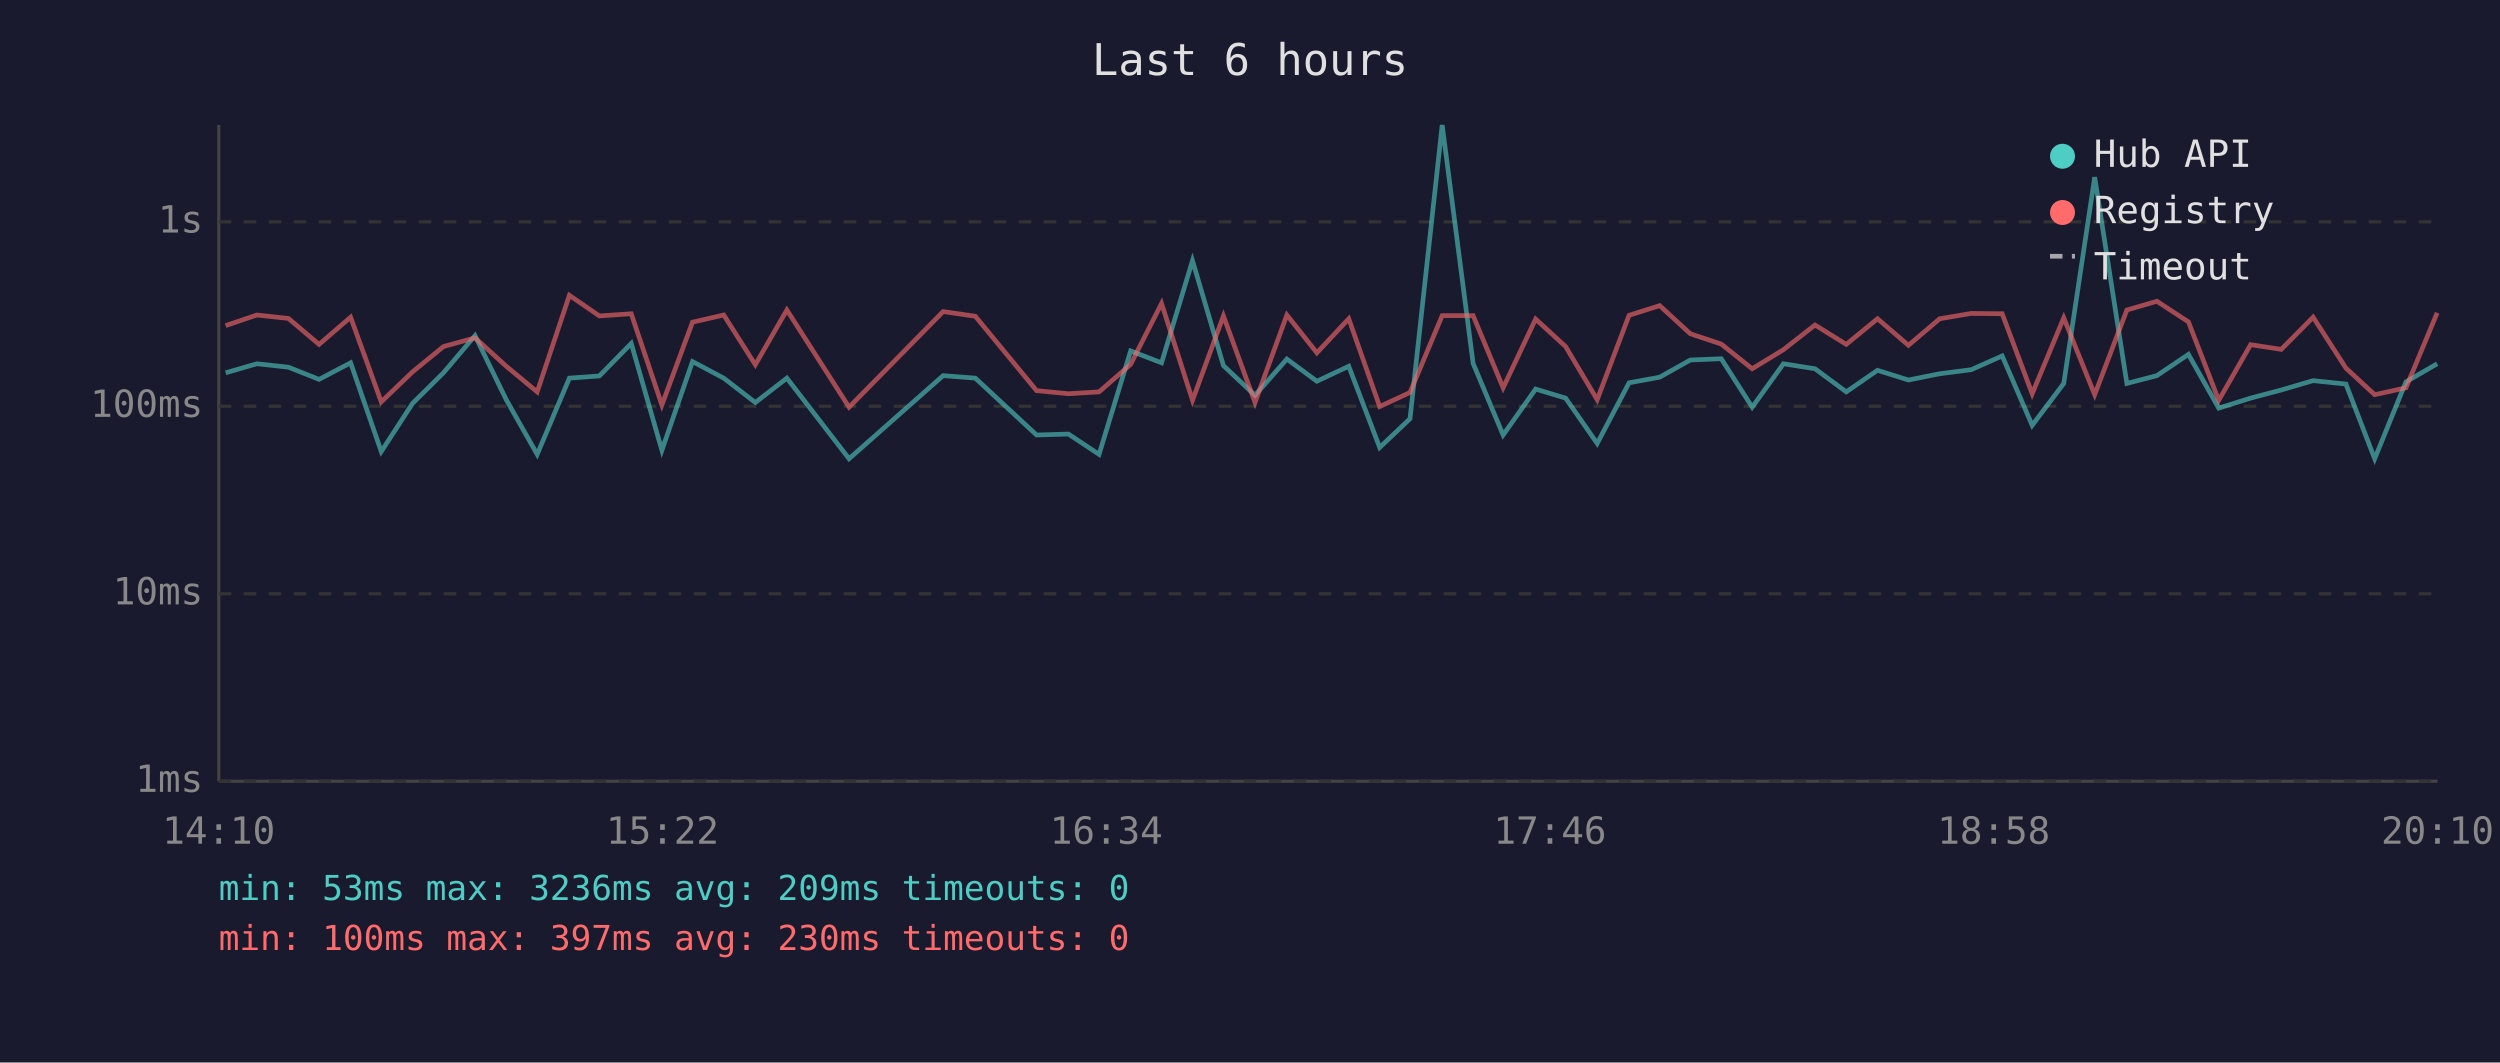
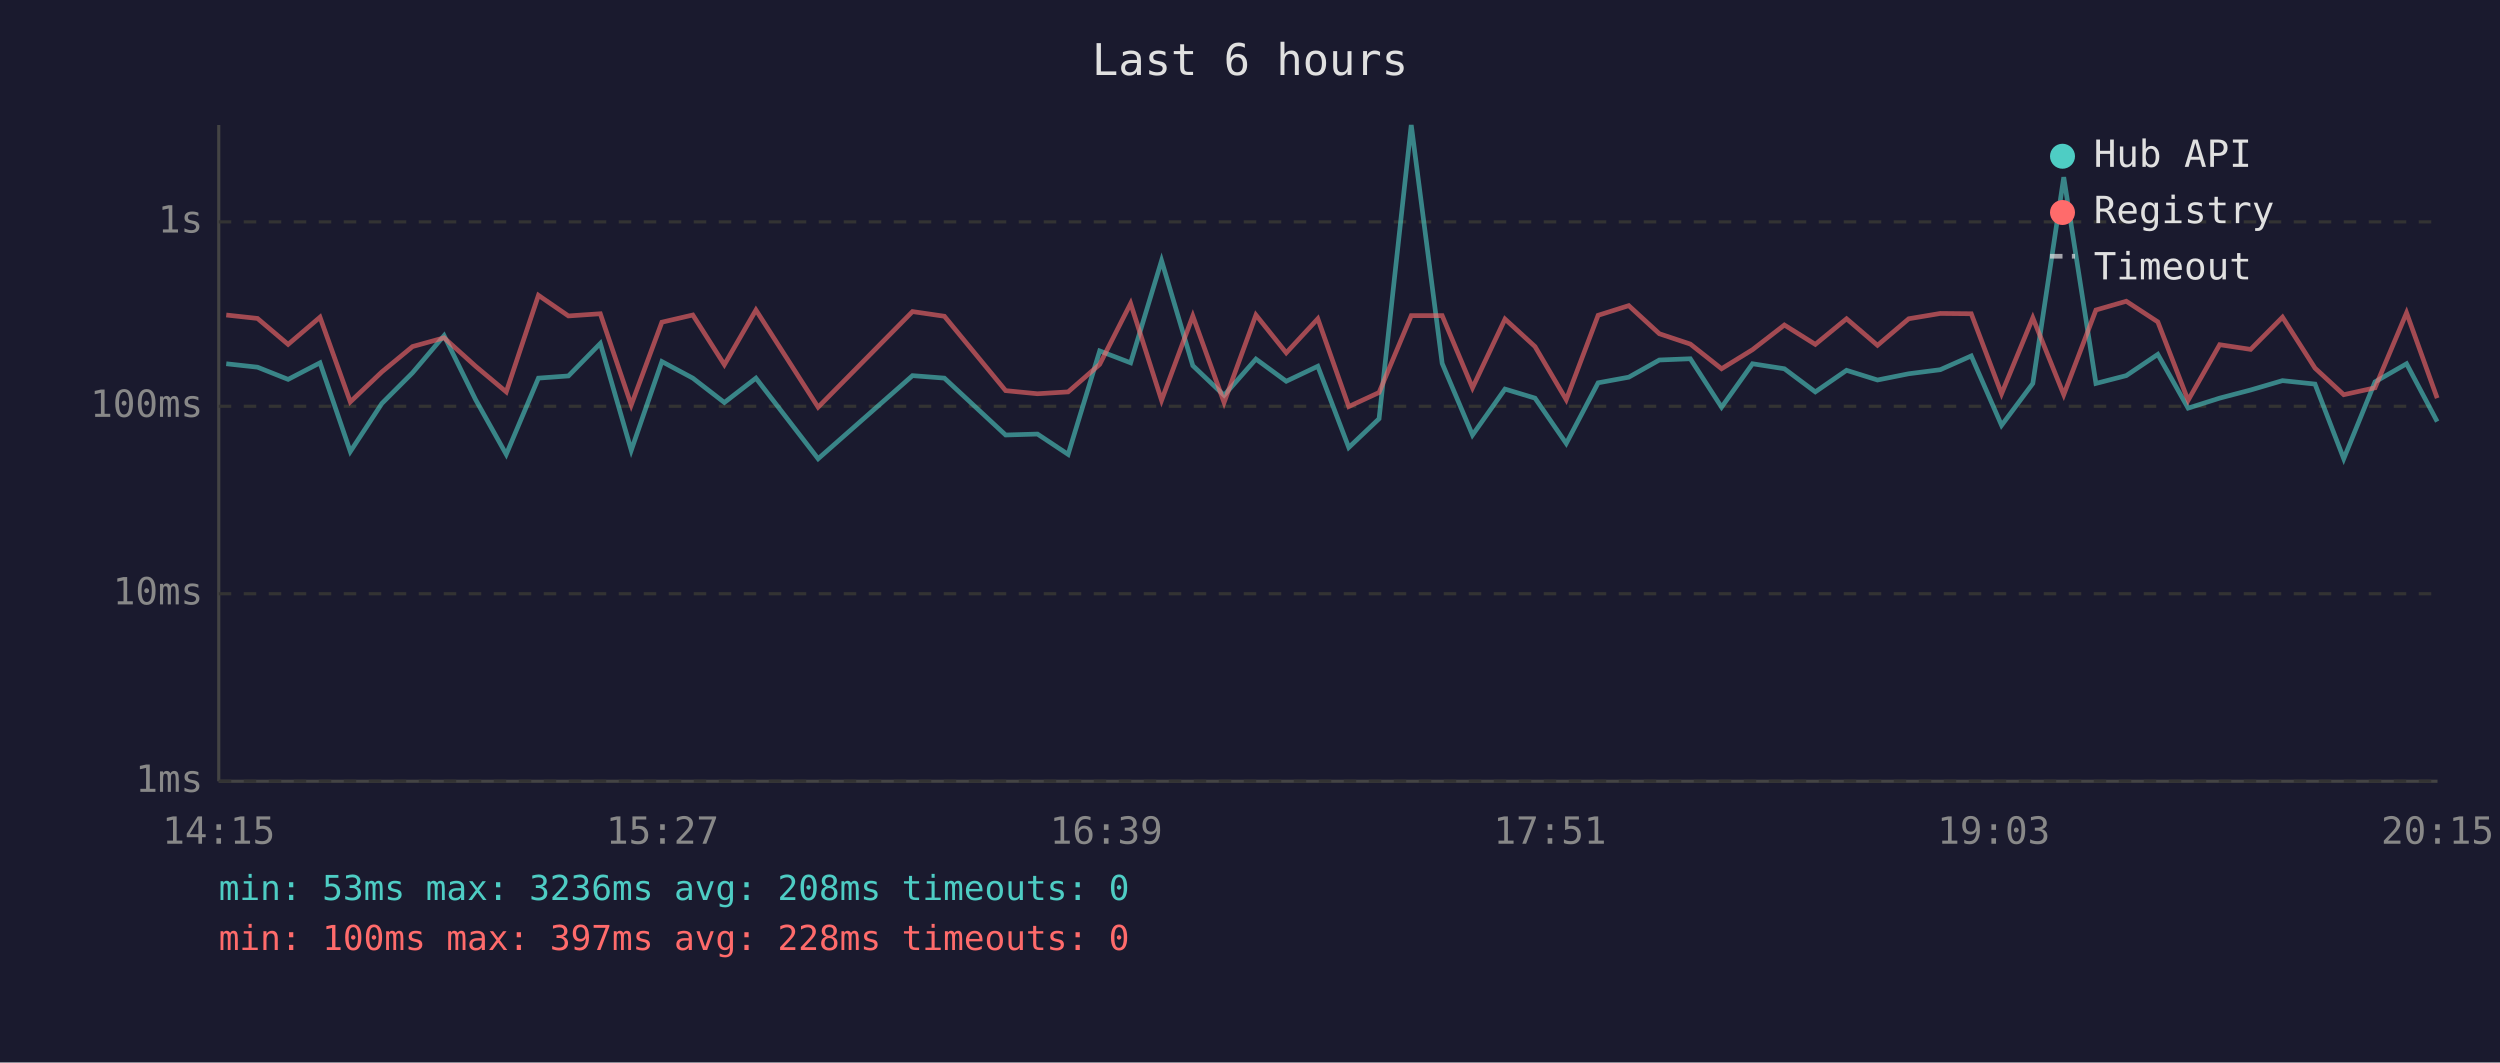
<svg xmlns="http://www.w3.org/2000/svg" viewBox="0 0 800 340" font-family="monospace" font-size="12">
  <rect width="800" height="340" fill="#1a1a2e" />
  <text x="400" y="24" fill="#e0e0e0" font-size="14" text-anchor="middle">Last 6 hours</text>
  <line x1="70" y1="40" x2="70" y2="250" stroke="#444" stroke-width="1" />
  <line x1="70" y1="250" x2="780" y2="250" stroke="#444" stroke-width="1" />
  <line x1="70" y1="250" x2="780" y2="250" stroke="#333" stroke-width="1" stroke-dasharray="4" />
  <text x="65" y="250" fill="#888" text-anchor="end" dominant-baseline="middle">1ms</text>
  <line x1="70" y1="190" x2="780" y2="190" stroke="#333" stroke-width="1" stroke-dasharray="4" />
  <text x="65" y="190" fill="#888" text-anchor="end" dominant-baseline="middle">10ms</text>
  <line x1="70" y1="130" x2="780" y2="130" stroke="#333" stroke-width="1" stroke-dasharray="4" />
  <text x="65" y="130" fill="#888" text-anchor="end" dominant-baseline="middle">100ms</text>
  <line x1="70" y1="71" x2="780" y2="71" stroke="#333" stroke-width="1" stroke-dasharray="4" />
  <text x="65" y="71" fill="#888" text-anchor="end" dominant-baseline="middle">1s</text>
-   <text x="70" y="270" fill="#888" text-anchor="middle">14:10</text>
-   <text x="212" y="270" fill="#888" text-anchor="middle">15:22</text>
-   <text x="354" y="270" fill="#888" text-anchor="middle">16:34</text>
-   <text x="496" y="270" fill="#888" text-anchor="middle">17:46</text>
-   <text x="638" y="270" fill="#888" text-anchor="middle">18:58</text>
-   <text x="780" y="270" fill="#888" text-anchor="middle">20:10</text>
-   <polyline points="72.2,119.3 82.2,116.4 92.3,117.5 102.1,121.4 112.2,116.1 122.0,144.5 132.0,129.1 141.9,119.3 152.0,107.4 162.0,127.9 171.9,145.4 182.2,121.0 191.8,120.3 202.0,109.9 211.8,144.1 221.6,115.7 231.6,121.0 241.7,128.8 251.8,121.0 271.7,146.8 301.8,120.2 312.1,121.0 331.7,139.2 341.9,138.9 351.7,145.4 361.8,112.3 371.7,116.1 381.6,83.4 391.5,117.0 401.6,126.5 411.8,114.9 421.4,122.0 431.6,117.2 441.5,143.2 451.2,134.0 461.5,40.0 471.4,116.3 481.0,139.2 491.4,124.5 501.0,127.4 511.1,141.9 521.3,122.5 531.1,120.7 540.9,115.2 550.8,114.8 560.7,130.3 570.7,116.4 580.8,118.0 590.8,125.4 600.8,118.5 610.7,121.6 620.7,119.6 630.8,118.3 640.7,113.9 650.3,136.1 660.4,122.7 670.3,56.7 680.6,122.7 690.2,120.2 700.3,113.4 710.0,130.6 720.2,127.4 730.0,124.8 740.2,121.8 750.7,122.9 759.9,146.8 769.9,122.2 779.9,116.4" fill="none" stroke="#4ecdc4" stroke-width="1.5" opacity="0.6" />
-   <polyline points="72.2,104.2 82.2,100.8 92.3,101.9 102.1,110.2 112.2,101.5 122.0,128.6 132.0,119.0 141.9,110.9 152.0,108.1 162.0,117.2 171.9,125.4 182.2,94.5 191.8,101.1 202.0,100.4 211.8,129.6 221.6,103.1 231.6,100.8 241.7,116.7 251.8,99.2 271.7,130.3 301.8,99.7 312.1,101.2 331.7,125.0 341.9,126.0 351.7,125.4 361.8,116.6 371.7,97.1 381.6,128.1 391.5,101.1 401.6,128.8 411.8,100.8 421.4,112.9 431.6,102.0 441.5,130.1 451.2,125.6 461.5,101.0 471.4,101.0 481.0,124.1 491.4,102.1 501.0,110.9 511.1,127.9 521.3,100.9 531.1,97.8 540.9,106.8 550.8,110.1 560.7,118.0 570.7,111.9 580.8,104.0 590.8,110.2 600.8,102.0 610.7,110.5 620.7,102.0 630.8,100.3 640.7,100.4 650.3,126.0 660.4,101.7 670.3,126.3 680.6,99.2 690.2,96.4 700.3,103.0 710.0,128.1 720.2,110.3 730.0,111.8 740.2,101.5 750.7,117.8 759.9,126.3 769.9,124.1 779.9,100.1" fill="none" stroke="#ff6b6b" stroke-width="1.5" opacity="0.6" />
+   <text x="70" y="270" fill="#888" text-anchor="middle">14:15</text>
+   <text x="212" y="270" fill="#888" text-anchor="middle">15:27</text>
+   <text x="354" y="270" fill="#888" text-anchor="middle">16:39</text>
+   <text x="496" y="270" fill="#888" text-anchor="middle">17:51</text>
+   <text x="638" y="270" fill="#888" text-anchor="middle">19:03</text>
+   <text x="780" y="270" fill="#888" text-anchor="middle">20:15</text>
+   <polyline points="72.4,116.4 82.4,117.5 92.2,121.4 102.4,116.1 112.1,144.5 122.2,129.1 132.0,119.3 142.1,107.4 152.2,127.9 162.0,145.4 172.3,121.0 181.9,120.3 192.1,109.9 202.0,144.1 211.8,115.7 221.7,121.0 231.8,128.8 241.9,121.0 261.8,146.8 292.0,120.2 302.2,121.0 321.8,139.2 332.0,138.9 341.8,145.4 351.9,112.3 361.8,116.1 371.7,83.4 381.7,117.0 391.7,126.5 401.9,114.9 411.6,122.0 421.7,117.2 431.6,143.2 441.3,134.0 451.6,40.0 461.5,116.3 471.2,139.2 481.6,124.5 491.2,127.4 501.2,141.9 511.4,122.5 521.2,120.7 531.0,115.2 540.9,114.8 550.9,130.3 560.8,116.4 571.0,118.0 580.9,125.4 590.9,118.5 600.8,121.6 610.8,119.6 620.9,118.3 630.8,113.9 640.5,136.1 650.5,122.7 660.4,56.7 670.7,122.7 680.4,120.2 690.5,113.4 700.2,130.6 710.3,127.4 720.2,124.8 730.4,121.8 740.8,122.9 750.0,146.8 760.0,122.2 770.1,116.4 779.9,134.9" fill="none" stroke="#4ecdc4" stroke-width="1.5" opacity="0.6" />
+   <polyline points="72.4,100.8 82.4,101.9 92.2,110.2 102.4,101.5 112.1,128.6 122.2,119.0 132.0,110.9 142.1,108.1 152.2,117.2 162.0,125.4 172.3,94.5 181.9,101.1 192.1,100.4 202.0,129.6 211.8,103.1 221.7,100.8 231.8,116.7 241.9,99.2 261.8,130.3 292.0,99.7 302.2,101.2 321.8,125.0 332.0,126.0 341.8,125.4 351.9,116.6 361.8,97.1 371.7,128.1 381.7,101.1 391.7,128.8 401.9,100.8 411.6,112.9 421.7,102.0 431.6,130.1 441.3,125.6 451.6,101.0 461.5,101.0 471.2,124.1 481.6,102.1 491.2,110.9 501.2,127.9 511.4,100.9 521.2,97.8 531.0,106.8 540.9,110.1 550.9,118.0 560.8,111.9 571.0,104.0 580.9,110.2 590.9,102.0 600.8,110.5 610.8,102.0 620.9,100.3 630.8,100.4 640.5,126.0 650.5,101.7 660.4,126.3 670.7,99.2 680.4,96.4 690.5,103.0 700.2,128.1 710.3,110.3 720.2,111.8 730.4,101.5 740.8,117.8 750.0,126.3 760.0,124.1 770.1,100.1 779.9,127.4" fill="none" stroke="#ff6b6b" stroke-width="1.5" opacity="0.6" />
  <circle cx="660" cy="50" r="4" fill="#4ecdc4" />
  <text x="670" y="50" fill="#e0e0e0" dominant-baseline="middle">Hub API</text>
  <circle cx="660" cy="68" r="4" fill="#ff6b6b" />
  <text x="670" y="68" fill="#e0e0e0" dominant-baseline="middle">Registry</text>
  <line x1="656" y1="82" x2="664" y2="82" stroke="#e0e0e0" stroke-width="1.5" stroke-dasharray="4,3" opacity="0.7" />
  <text x="670" y="86" fill="#e0e0e0" dominant-baseline="middle">Timeout</text>
-   <text x="70" y="288" fill="#4ecdc4" font-size="11">min: 53ms  max: 3236ms  avg: 209ms  timeouts: 0</text>
-   <text x="70" y="304" fill="#ff6b6b" font-size="11">min: 100ms  max: 397ms  avg: 230ms  timeouts: 0</text>
+   <text x="70" y="288" fill="#4ecdc4" font-size="11">min: 53ms  max: 3236ms  avg: 208ms  timeouts: 0</text>
+   <text x="70" y="304" fill="#ff6b6b" font-size="11">min: 100ms  max: 397ms  avg: 228ms  timeouts: 0</text>
</svg>
